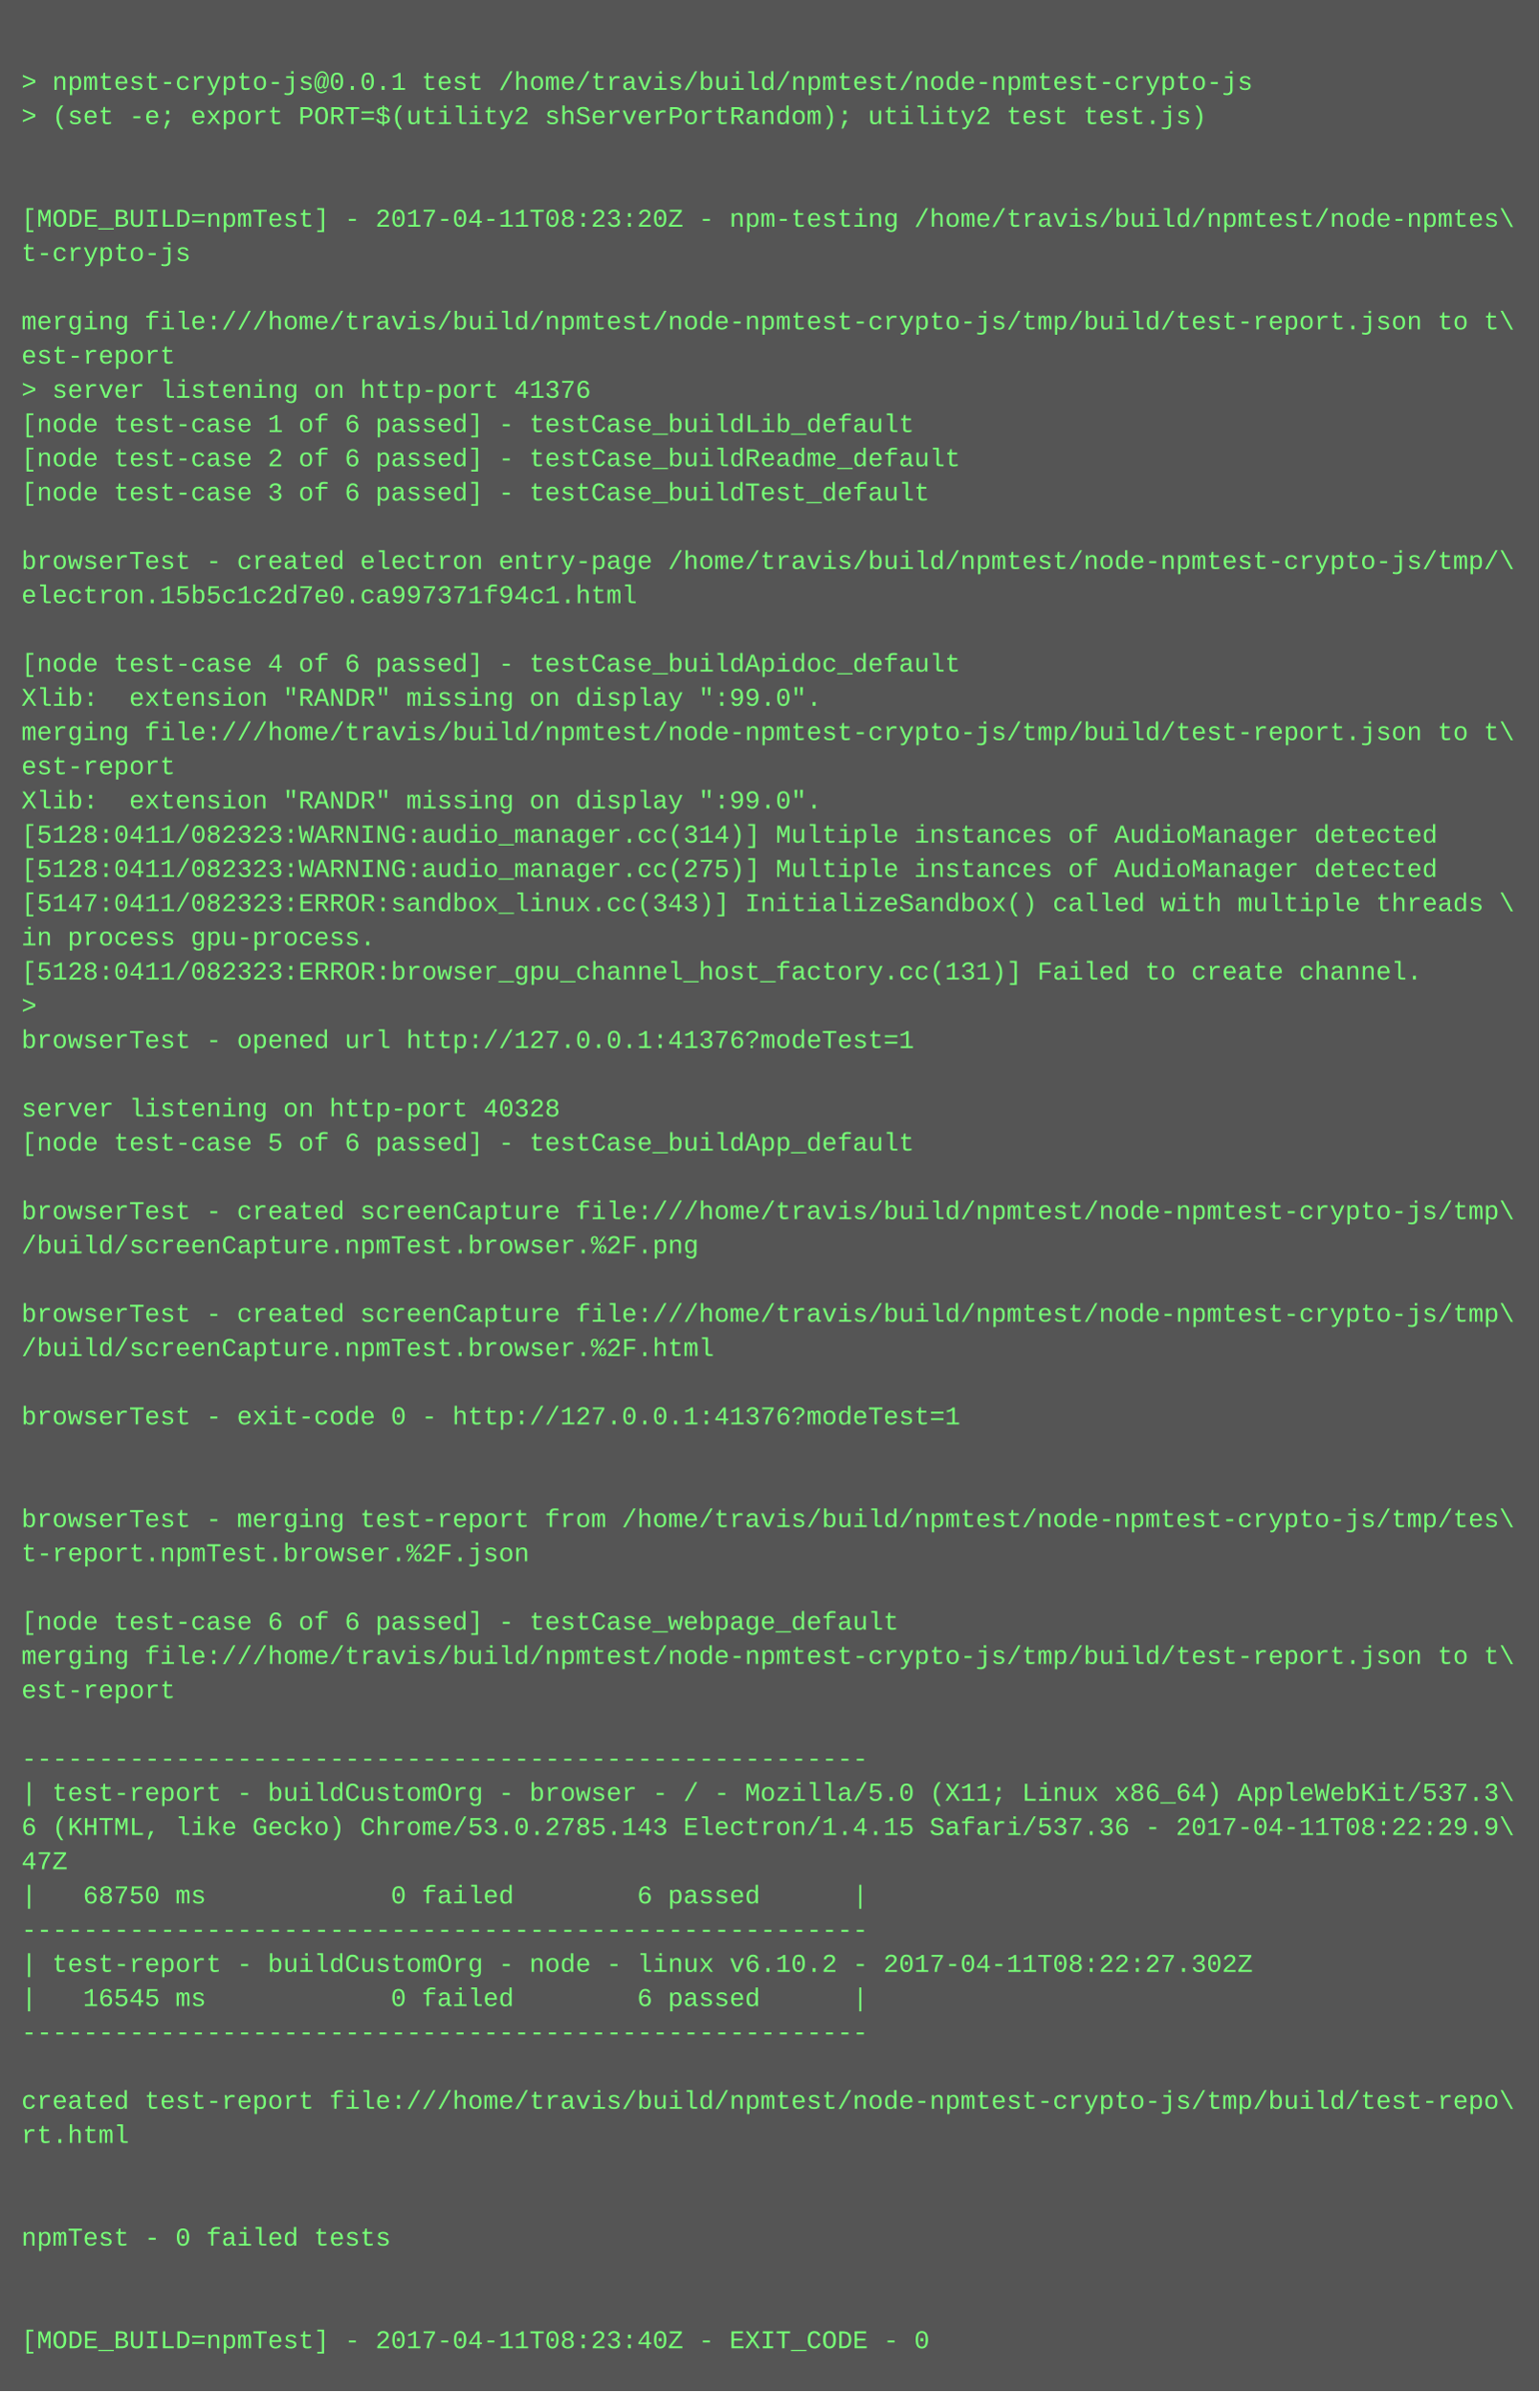
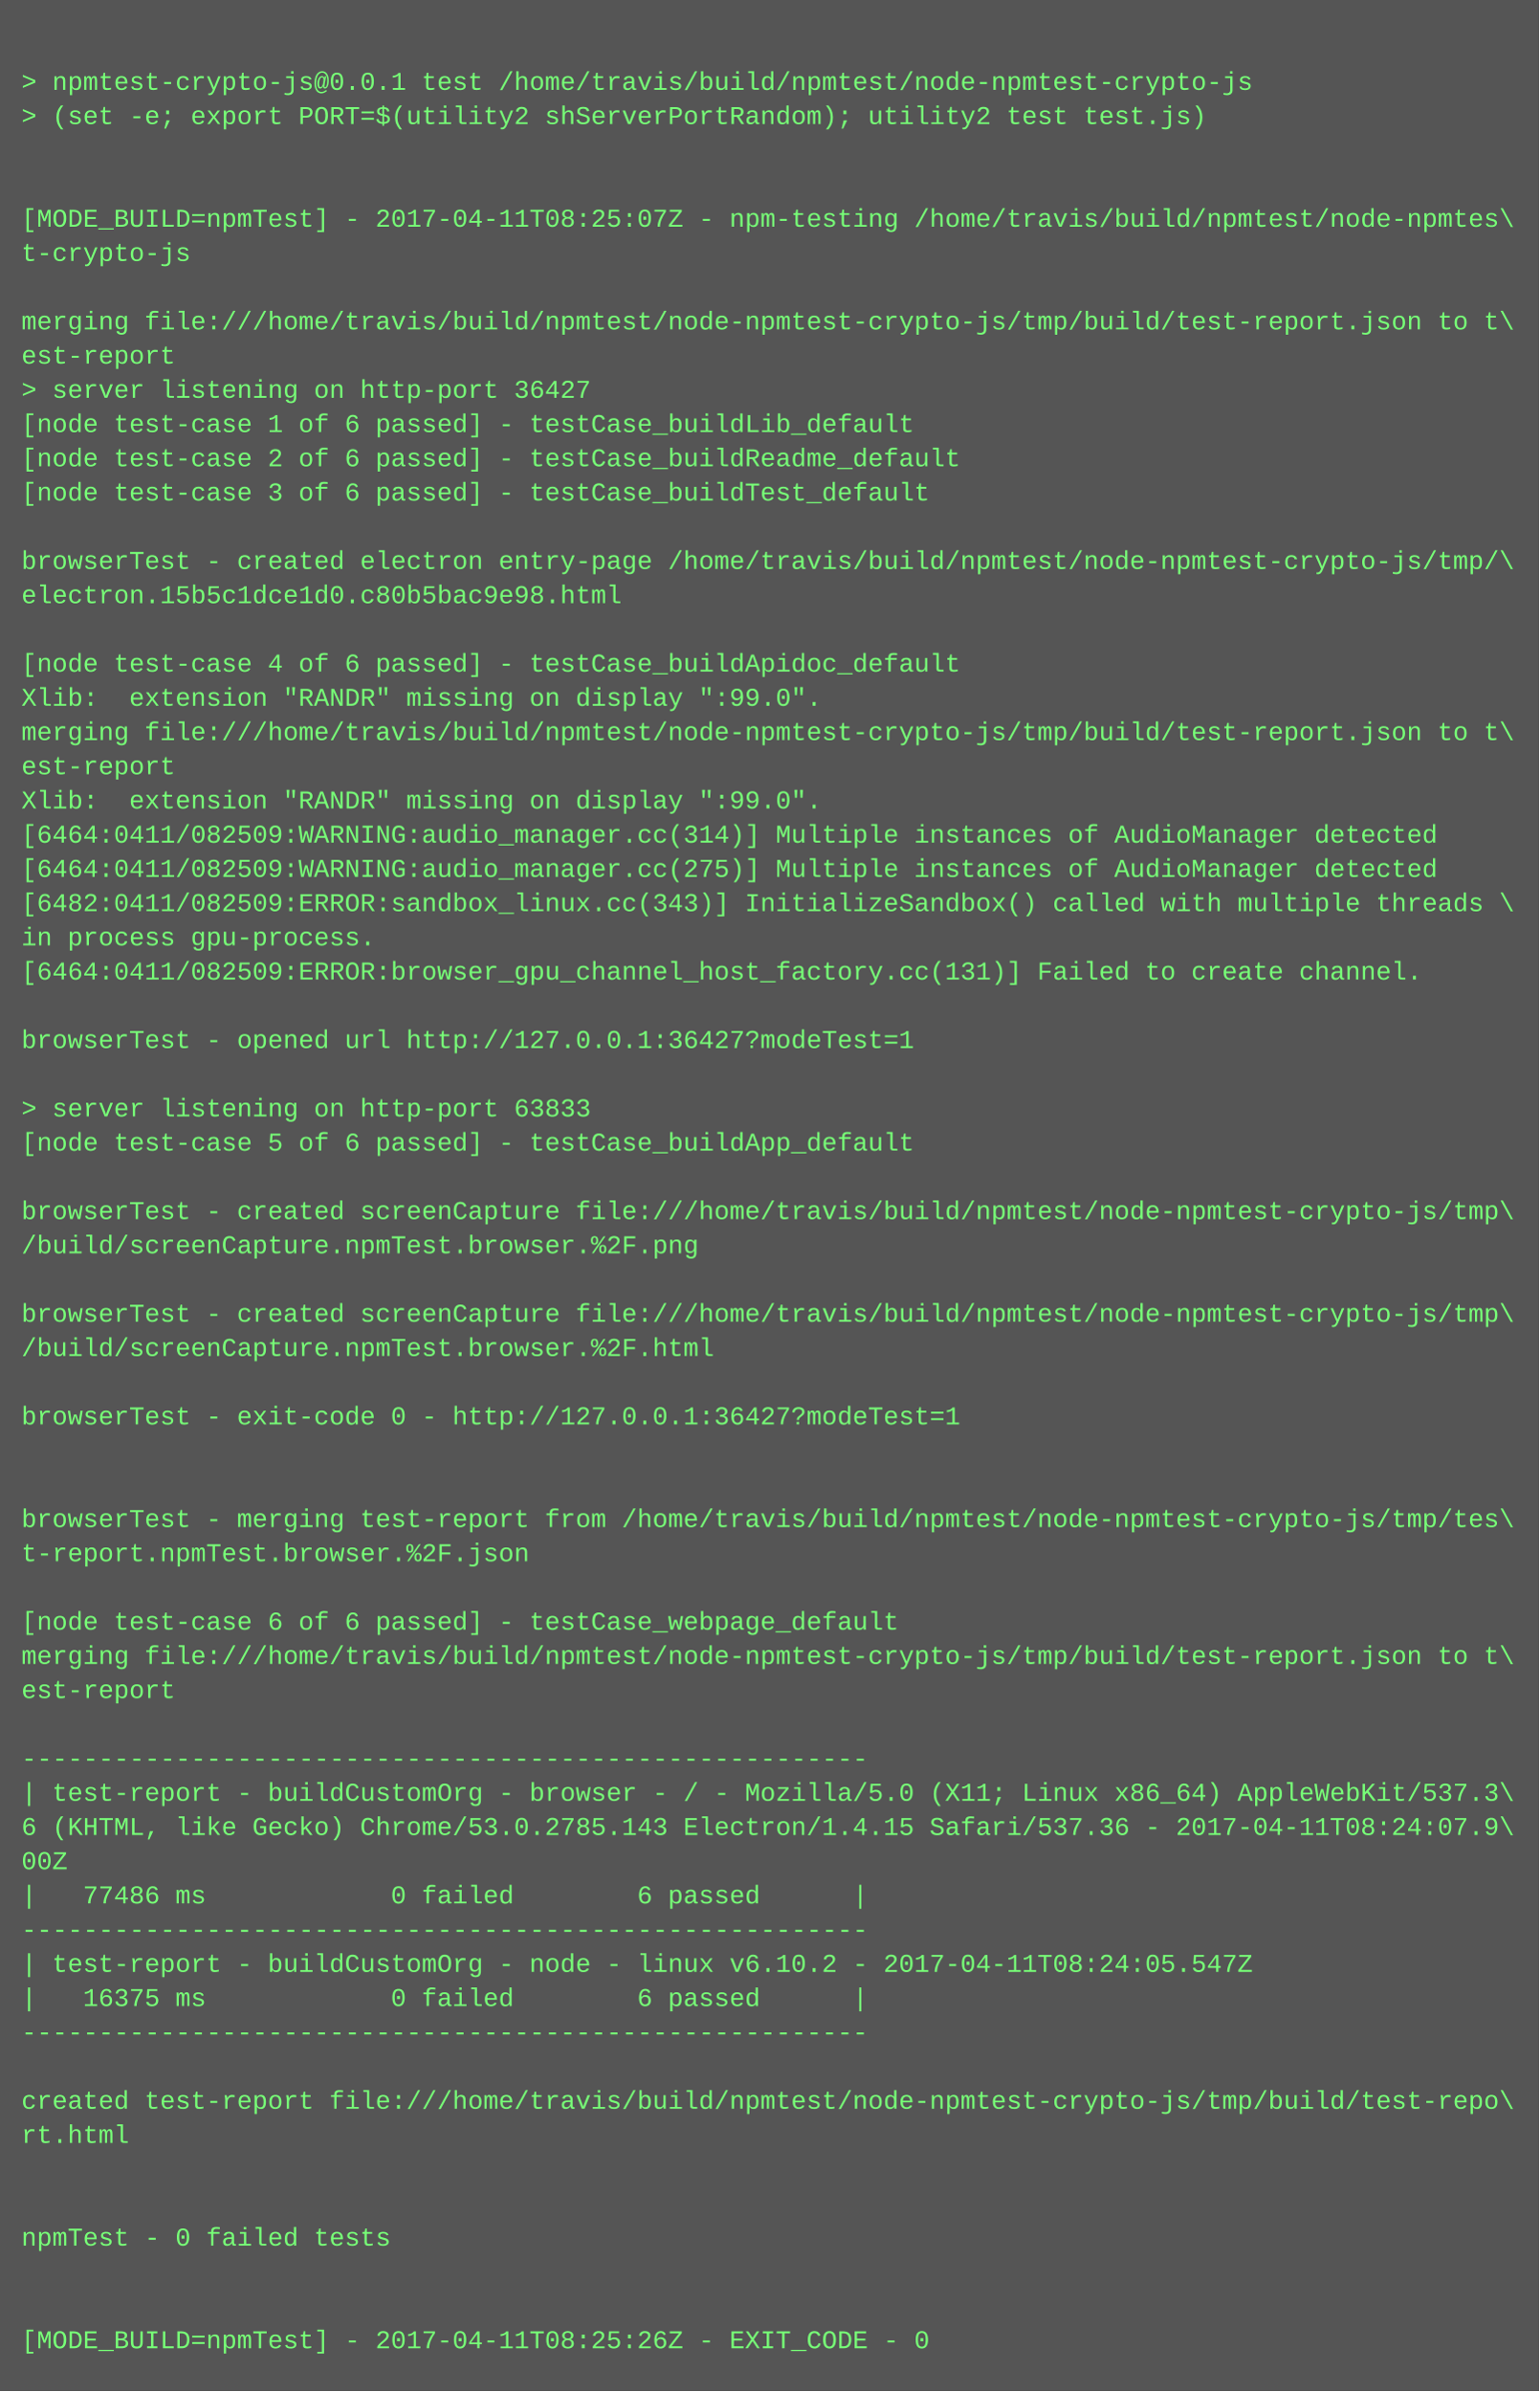
<svg xmlns="http://www.w3.org/2000/svg" height="1118" width="720">
  <rect height="1118" fill="#555" width="720" />
  <text fill="#7f7" font-family="Courier New" font-size="12" xml:space="preserve">
    <tspan x="10" y="26" />
    <tspan x="10" y="42">&gt; npmtest-crypto-js@0.0.1 test /home/travis/build/npmtest/node-npmtest-crypto-js</tspan>
    <tspan x="10" y="58">&gt; (set -e; export PORT=$(utility2 shServerPortRandom); utility2 test test.js)</tspan>
    <tspan x="10" y="74" />
    <tspan x="10" y="90" />
-     <tspan x="10" y="106">[MODE_BUILD=npmTest] - 2017-04-11T08:23:20Z - npm-testing /home/travis/build/npmtest/node-npmtes\</tspan>
+     <tspan x="10" y="106">[MODE_BUILD=npmTest] - 2017-04-11T08:25:07Z - npm-testing /home/travis/build/npmtest/node-npmtes\</tspan>
    <tspan x="10" y="122">t-crypto-js</tspan>
    <tspan x="10" y="138" />
    <tspan x="10" y="154">merging file:///home/travis/build/npmtest/node-npmtest-crypto-js/tmp/build/test-report.json to t\</tspan>
    <tspan x="10" y="170">est-report</tspan>
-     <tspan x="10" y="186">&gt; server listening on http-port 41376</tspan>
+     <tspan x="10" y="186">&gt; server listening on http-port 36427</tspan>
    <tspan x="10" y="202">[node test-case 1 of 6 passed] - testCase_buildLib_default</tspan>
    <tspan x="10" y="218">[node test-case 2 of 6 passed] - testCase_buildReadme_default</tspan>
    <tspan x="10" y="234">[node test-case 3 of 6 passed] - testCase_buildTest_default</tspan>
    <tspan x="10" y="250" />
    <tspan x="10" y="266">browserTest - created electron entry-page /home/travis/build/npmtest/node-npmtest-crypto-js/tmp/\</tspan>
-     <tspan x="10" y="282">electron.15b5c1c2d7e0.ca997371f94c1.html</tspan>
+     <tspan x="10" y="282">electron.15b5c1dce1d0.c80b5bac9e98.html</tspan>
    <tspan x="10" y="298" />
    <tspan x="10" y="314">[node test-case 4 of 6 passed] - testCase_buildApidoc_default</tspan>
    <tspan x="10" y="330">Xlib:  extension "RANDR" missing on display ":99.0".</tspan>
    <tspan x="10" y="346">merging file:///home/travis/build/npmtest/node-npmtest-crypto-js/tmp/build/test-report.json to t\</tspan>
    <tspan x="10" y="362">est-report</tspan>
    <tspan x="10" y="378">Xlib:  extension "RANDR" missing on display ":99.0".</tspan>
-     <tspan x="10" y="394">[5128:0411/082323:WARNING:audio_manager.cc(314)] Multiple instances of AudioManager detected</tspan>
-     <tspan x="10" y="410">[5128:0411/082323:WARNING:audio_manager.cc(275)] Multiple instances of AudioManager detected</tspan>
-     <tspan x="10" y="426">[5147:0411/082323:ERROR:sandbox_linux.cc(343)] InitializeSandbox() called with multiple threads \</tspan>
+     <tspan x="10" y="394">[6464:0411/082509:WARNING:audio_manager.cc(314)] Multiple instances of AudioManager detected</tspan>
+     <tspan x="10" y="410">[6464:0411/082509:WARNING:audio_manager.cc(275)] Multiple instances of AudioManager detected</tspan>
+     <tspan x="10" y="426">[6482:0411/082509:ERROR:sandbox_linux.cc(343)] InitializeSandbox() called with multiple threads \</tspan>
    <tspan x="10" y="442">in process gpu-process. </tspan>
-     <tspan x="10" y="458">[5128:0411/082323:ERROR:browser_gpu_channel_host_factory.cc(131)] Failed to create channel.</tspan>
-     <tspan x="10" y="474">&gt; </tspan>
-     <tspan x="10" y="490">browserTest - opened url http://127.0.0.1:41376?modeTest=1</tspan>
+     <tspan x="10" y="458">[6464:0411/082509:ERROR:browser_gpu_channel_host_factory.cc(131)] Failed to create channel.</tspan>
+     <tspan x="10" y="474" />
+     <tspan x="10" y="490">browserTest - opened url http://127.0.0.1:36427?modeTest=1</tspan>
    <tspan x="10" y="506" />
-     <tspan x="10" y="522">server listening on http-port 40328</tspan>
+     <tspan x="10" y="522">&gt; server listening on http-port 63833</tspan>
    <tspan x="10" y="538">[node test-case 5 of 6 passed] - testCase_buildApp_default</tspan>
    <tspan x="10" y="554" />
    <tspan x="10" y="570">browserTest - created screenCapture file:///home/travis/build/npmtest/node-npmtest-crypto-js/tmp\</tspan>
    <tspan x="10" y="586">/build/screenCapture.npmTest.browser.%2F.png</tspan>
    <tspan x="10" y="602" />
    <tspan x="10" y="618">browserTest - created screenCapture file:///home/travis/build/npmtest/node-npmtest-crypto-js/tmp\</tspan>
    <tspan x="10" y="634">/build/screenCapture.npmTest.browser.%2F.html</tspan>
    <tspan x="10" y="650" />
-     <tspan x="10" y="666">browserTest - exit-code 0 - http://127.0.0.1:41376?modeTest=1</tspan>
+     <tspan x="10" y="666">browserTest - exit-code 0 - http://127.0.0.1:36427?modeTest=1</tspan>
    <tspan x="10" y="682" />
    <tspan x="10" y="698" />
    <tspan x="10" y="714">browserTest - merging test-report from /home/travis/build/npmtest/node-npmtest-crypto-js/tmp/tes\</tspan>
    <tspan x="10" y="730">t-report.npmTest.browser.%2F.json</tspan>
    <tspan x="10" y="746" />
    <tspan x="10" y="762">[node test-case 6 of 6 passed] - testCase_webpage_default</tspan>
    <tspan x="10" y="778">merging file:///home/travis/build/npmtest/node-npmtest-crypto-js/tmp/build/test-report.json to t\</tspan>
    <tspan x="10" y="794">est-report</tspan>
    <tspan x="10" y="810" />
    <tspan x="10" y="826">-------------------------------------------------------</tspan>
    <tspan x="10" y="842">| test-report - buildCustomOrg - browser - / - Mozilla/5.0 (X11; Linux x86_64) AppleWebKit/537.3\</tspan>
-     <tspan x="10" y="858">6 (KHTML, like Gecko) Chrome/53.0.2785.143 Electron/1.4.15 Safari/537.36 - 2017-04-11T08:22:29.9\</tspan>
-     <tspan x="10" y="874">47Z</tspan>
-     <tspan x="10" y="890">|   68750 ms            0 failed        6 passed      |</tspan>
+     <tspan x="10" y="858">6 (KHTML, like Gecko) Chrome/53.0.2785.143 Electron/1.4.15 Safari/537.36 - 2017-04-11T08:24:07.9\</tspan>
+     <tspan x="10" y="874">00Z</tspan>
+     <tspan x="10" y="890">|   77486 ms            0 failed        6 passed      |</tspan>
    <tspan x="10" y="906">-------------------------------------------------------</tspan>
-     <tspan x="10" y="922">| test-report - buildCustomOrg - node - linux v6.10.2 - 2017-04-11T08:22:27.302Z</tspan>
-     <tspan x="10" y="938">|   16545 ms            0 failed        6 passed      |</tspan>
+     <tspan x="10" y="922">| test-report - buildCustomOrg - node - linux v6.10.2 - 2017-04-11T08:24:05.547Z</tspan>
+     <tspan x="10" y="938">|   16375 ms            0 failed        6 passed      |</tspan>
    <tspan x="10" y="954">-------------------------------------------------------</tspan>
    <tspan x="10" y="970" />
    <tspan x="10" y="986">created test-report file:///home/travis/build/npmtest/node-npmtest-crypto-js/tmp/build/test-repo\</tspan>
    <tspan x="10" y="1002">rt.html</tspan>
    <tspan x="10" y="1018" />
    <tspan x="10" y="1034" />
    <tspan x="10" y="1050">npmTest - 0 failed tests</tspan>
    <tspan x="10" y="1066" />
    <tspan x="10" y="1082" />
-     <tspan x="10" y="1098">[MODE_BUILD=npmTest] - 2017-04-11T08:23:40Z - EXIT_CODE - 0</tspan>
+     <tspan x="10" y="1098">[MODE_BUILD=npmTest] - 2017-04-11T08:25:26Z - EXIT_CODE - 0</tspan>
  </text>
</svg>
